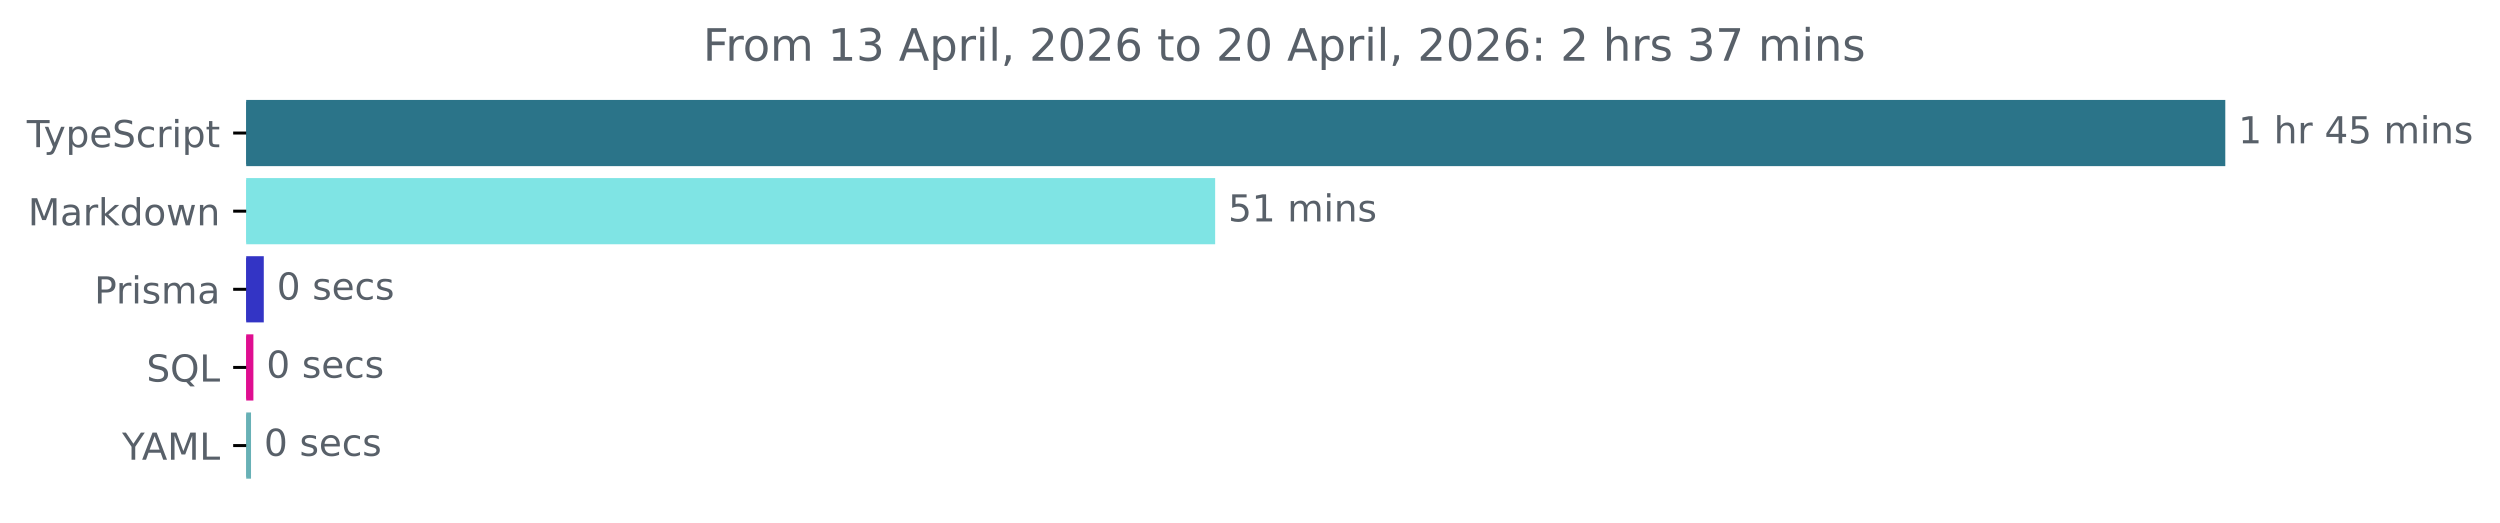
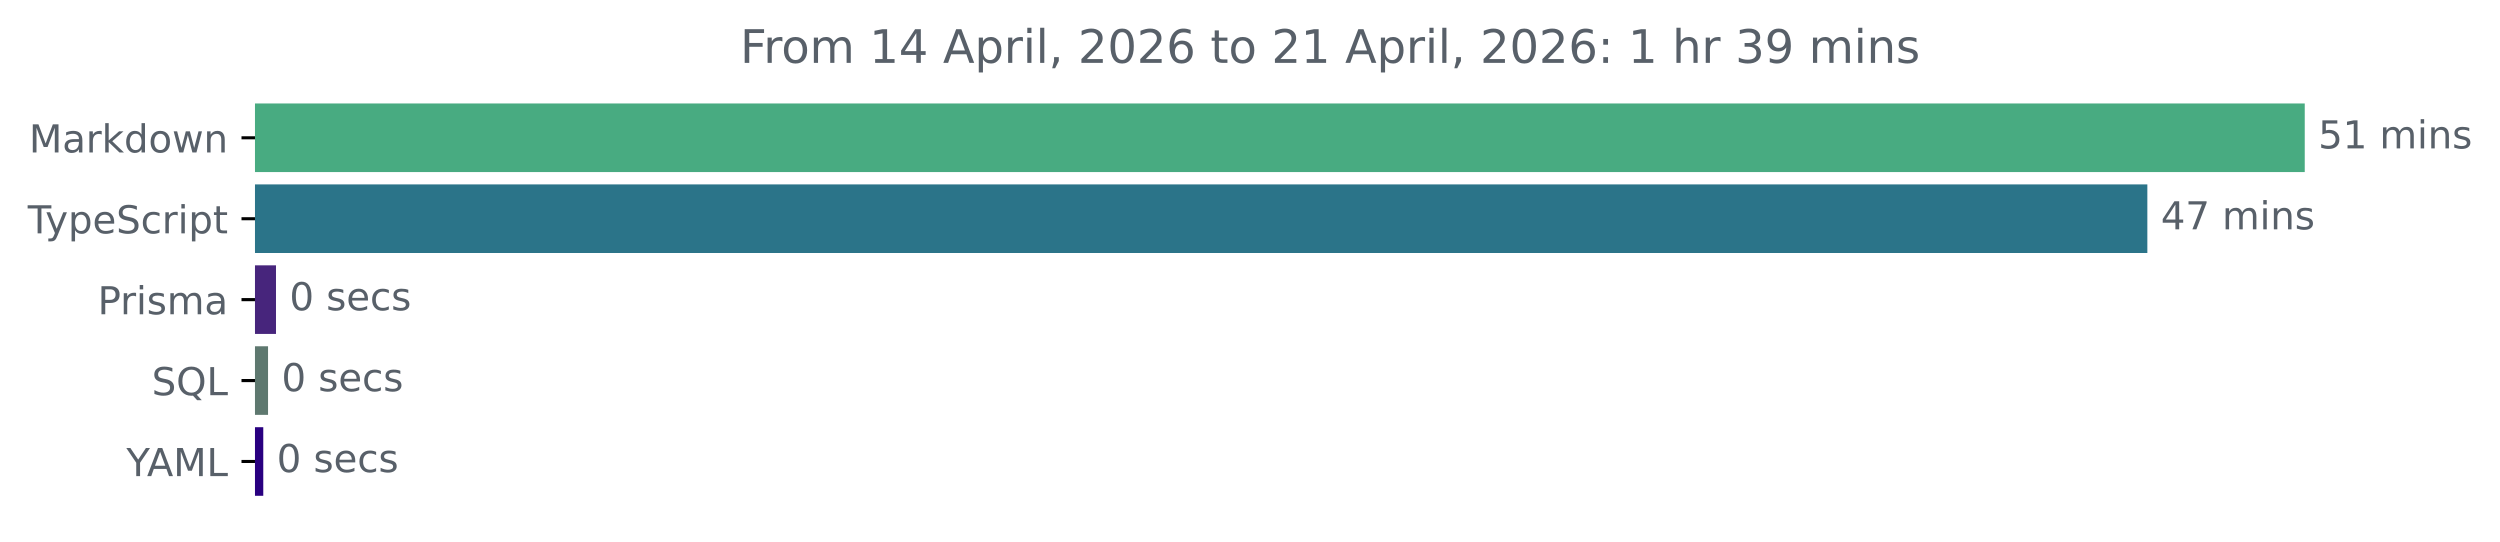
- <svg xmlns="http://www.w3.org/2000/svg" xmlns:xlink="http://www.w3.org/1999/xlink" width="671.935pt" height="140.398pt" viewBox="0 0 671.935 140.398" version="1.1">
+ <svg xmlns="http://www.w3.org/2000/svg" xmlns:xlink="http://www.w3.org/1999/xlink" width="648.768pt" height="140.398pt" viewBox="0 0 648.768 140.398" version="1.1">
  <defs>
    <style type="text/css">*{stroke-linejoin: round; stroke-linecap: butt}</style>
  </defs>
  <g id="figure_1">
    <g id="patch_1">
-       <path d="M -0 140.398  L 671.935 140.398  L 671.935 0  L -0 0  L -0 140.398  z " style="fill: none" />
+       <path d="M -0 140.398  L 648.768 140.398  L 648.768 0  L -0 0  L -0 140.398  z " style="fill: none" />
    </g>
    <g id="axes_1">
      <g id="patch_2">
-         <path d="M 66.17 27.358  L 597.599 27.358  L 597.599 44.158  L 66.17 44.158  z " clip-path="url(#pc90f61fa94)" style="fill: #2b7489; stroke: #2b7489; stroke-linejoin: miter" />
+         <path d="M 66.17 27.358  L 597.599 27.358  L 597.599 44.158  L 66.17 44.158  z " clip-path="url(#p690615d1b5)" style="fill: #48ab81; stroke: #48ab81; stroke-linejoin: miter" />
      </g>
      <g id="patch_3">
-         <path d="M 66.17 48.358  L 326.1 48.358  L 326.1 65.158  L 66.17 65.158  z " clip-path="url(#pc90f61fa94)" style="fill: #7fe4e4; stroke: #7fe4e4; stroke-linejoin: miter" />
+         <path d="M 66.17 48.358  L 556.752 48.358  L 556.752 65.158  L 66.17 65.158  z " clip-path="url(#p690615d1b5)" style="fill: #2b7489; stroke: #2b7489; stroke-linejoin: miter" />
      </g>
      <g id="patch_4">
-         <path d="M 66.17 69.358  L 70.399 69.358  L 70.399 86.158  L 66.17 86.158  z " clip-path="url(#pc90f61fa94)" style="fill: #3334c5; stroke: #3334c5; stroke-linejoin: miter" />
+         <path d="M 66.17 69.358  L 71.122 69.358  L 71.122 86.158  L 66.17 86.158  z " clip-path="url(#p690615d1b5)" style="fill: #47257c; stroke: #47257c; stroke-linejoin: miter" />
      </g>
      <g id="patch_5">
-         <path d="M 66.17 90.358  L 67.606 90.358  L 67.606 107.158  L 66.17 107.158  z " clip-path="url(#pc90f61fa94)" style="fill: #df0e90; stroke: #df0e90; stroke-linejoin: miter" />
+         <path d="M 66.17 90.358  L 69.059 90.358  L 69.059 107.158  L 66.17 107.158  z " clip-path="url(#p690615d1b5)" style="fill: #5e786f; stroke: #5e786f; stroke-linejoin: miter" />
      </g>
      <g id="patch_6">
-         <path d="M 66.17 111.358  L 66.968 111.358  L 66.968 128.158  L 66.17 128.158  z " clip-path="url(#pc90f61fa94)" style="fill: #68b1b6; stroke: #68b1b6; stroke-linejoin: miter" />
+         <path d="M 66.17 111.358  L 67.821 111.358  L 67.821 128.158  L 66.17 128.158  z " clip-path="url(#p690615d1b5)" style="fill: #290080; stroke: #290080; stroke-linejoin: miter" />
      </g>
      <g id="matplotlib.axis_1" />
      <g id="matplotlib.axis_2">
        <g id="ytick_1">
          <g id="line2d_1">
            <defs>
-               <path id="mae7be61543" d="M 0 0  L -3.5 0  " style="stroke: #000000; stroke-width: 0.8" />
+               <path id="mcfeb0e9865" d="M 0 0  L -3.5 0  " style="stroke: #000000; stroke-width: 0.8" />
            </defs>
            <g>
-               <use xlink:href="#mae7be61543" x="66.17" y="35.758" style="stroke: #000000; stroke-width: 0.8" />
+               <use xlink:href="#mcfeb0e9865" x="66.17" y="35.758" style="stroke: #000000; stroke-width: 0.8" />
            </g>
          </g>
          <g id="text_1">
-             <g style="fill: #586069" transform="translate(7.2 39.55734) scale(0.1 -0.1)">
+             <g style="fill: #586069" transform="translate(7.529688 39.55734) scale(0.1 -0.1)">
+               <defs>
+                 <path id="DejaVuSans-4d" d="M 628 4666  L 1569 4666  L 2759 1491  L 3956 4666  L 4897 4666  L 4897 0  L 4281 0  L 4281 4097  L 3078 897  L 2444 897  L 1241 4097  L 1241 0  L 628 0  L 628 4666  z " transform="scale(0.015625)" />
+                 <path id="DejaVuSans-61" d="M 2194 1759  Q 1497 1759 1228 1600  Q 959 1441 959 1056  Q 959 750 1161 570  Q 1363 391 1709 391  Q 2188 391 2477 730  Q 2766 1069 2766 1631  L 2766 1759  L 2194 1759  z M 3341 1997  L 3341 0  L 2766 0  L 2766 531  Q 2569 213 2275 61  Q 1981 -91 1556 -91  Q 1019 -91 701 211  Q 384 513 384 1019  Q 384 1609 779 1909  Q 1175 2209 1959 2209  L 2766 2209  L 2766 2266  Q 2766 2663 2505 2880  Q 2244 3097 1772 3097  Q 1472 3097 1187 3025  Q 903 2953 641 2809  L 641 3341  Q 956 3463 1253 3523  Q 1550 3584 1831 3584  Q 2591 3584 2966 3190  Q 3341 2797 3341 1997  z " transform="scale(0.015625)" />
+                 <path id="DejaVuSans-72" d="M 2631 2963  Q 2534 3019 2420 3045  Q 2306 3072 2169 3072  Q 1681 3072 1420 2755  Q 1159 2438 1159 1844  L 1159 0  L 581 0  L 581 3500  L 1159 3500  L 1159 2956  Q 1341 3275 1631 3429  Q 1922 3584 2338 3584  Q 2397 3584 2469 3576  Q 2541 3569 2628 3553  L 2631 2963  z " transform="scale(0.015625)" />
+                 <path id="DejaVuSans-6b" d="M 581 4863  L 1159 4863  L 1159 1991  L 2875 3500  L 3609 3500  L 1753 1863  L 3688 0  L 2938 0  L 1159 1709  L 1159 0  L 581 0  L 581 4863  z " transform="scale(0.015625)" />
+                 <path id="DejaVuSans-64" d="M 2906 2969  L 2906 4863  L 3481 4863  L 3481 0  L 2906 0  L 2906 525  Q 2725 213 2448 61  Q 2172 -91 1784 -91  Q 1150 -91 751 415  Q 353 922 353 1747  Q 353 2572 751 3078  Q 1150 3584 1784 3584  Q 2172 3584 2448 3432  Q 2725 3281 2906 2969  z M 947 1747  Q 947 1113 1208 752  Q 1469 391 1925 391  Q 2381 391 2643 752  Q 2906 1113 2906 1747  Q 2906 2381 2643 2742  Q 2381 3103 1925 3103  Q 1469 3103 1208 2742  Q 947 2381 947 1747  z " transform="scale(0.015625)" />
+                 <path id="DejaVuSans-6f" d="M 1959 3097  Q 1497 3097 1228 2736  Q 959 2375 959 1747  Q 959 1119 1226 758  Q 1494 397 1959 397  Q 2419 397 2687 759  Q 2956 1122 2956 1747  Q 2956 2369 2687 2733  Q 2419 3097 1959 3097  z M 1959 3584  Q 2709 3584 3137 3096  Q 3566 2609 3566 1747  Q 3566 888 3137 398  Q 2709 -91 1959 -91  Q 1206 -91 779 398  Q 353 888 353 1747  Q 353 2609 779 3096  Q 1206 3584 1959 3584  z " transform="scale(0.015625)" />
+                 <path id="DejaVuSans-77" d="M 269 3500  L 844 3500  L 1563 769  L 2278 3500  L 2956 3500  L 3675 769  L 4391 3500  L 4966 3500  L 4050 0  L 3372 0  L 2619 2869  L 1863 0  L 1184 0  L 269 3500  z " transform="scale(0.015625)" />
+                 <path id="DejaVuSans-6e" d="M 3513 2113  L 3513 0  L 2938 0  L 2938 2094  Q 2938 2591 2744 2837  Q 2550 3084 2163 3084  Q 1697 3084 1428 2787  Q 1159 2491 1159 1978  L 1159 0  L 581 0  L 581 3500  L 1159 3500  L 1159 2956  Q 1366 3272 1645 3428  Q 1925 3584 2291 3584  Q 2894 3584 3203 3211  Q 3513 2838 3513 2113  z " transform="scale(0.015625)" />
+               </defs>
+               <use xlink:href="#DejaVuSans-4d" />
+               <use xlink:href="#DejaVuSans-61" x="86.279" />
+               <use xlink:href="#DejaVuSans-72" x="147.559" />
+               <use xlink:href="#DejaVuSans-6b" x="188.672" />
+               <use xlink:href="#DejaVuSans-64" x="246.582" />
+               <use xlink:href="#DejaVuSans-6f" x="310.059" />
+               <use xlink:href="#DejaVuSans-77" x="371.24" />
+               <use xlink:href="#DejaVuSans-6e" x="453.027" />
+             </g>
+           </g>
+         </g>
+         <g id="ytick_2">
+           <g id="line2d_2">
+             <g>
+               <use xlink:href="#mcfeb0e9865" x="66.17" y="56.758" style="stroke: #000000; stroke-width: 0.8" />
+             </g>
+           </g>
+           <g id="text_2">
+             <g style="fill: #586069" transform="translate(7.2 60.55734) scale(0.1 -0.1)">
              <defs>
                <path id="DejaVuSans-54" d="M -19 4666  L 3928 4666  L 3928 4134  L 2272 4134  L 2272 0  L 1638 0  L 1638 4134  L -19 4134  L -19 4666  z " transform="scale(0.015625)" />
                <path id="DejaVuSans-79" d="M 2059 -325  Q 1816 -950 1584 -1140  Q 1353 -1331 966 -1331  L 506 -1331  L 506 -850  L 844 -850  Q 1081 -850 1212 -737  Q 1344 -625 1503 -206  L 1606 56  L 191 3500  L 800 3500  L 1894 763  L 2988 3500  L 3597 3500  L 2059 -325  z " transform="scale(0.015625)" />
                <path id="DejaVuSans-70" d="M 1159 525  L 1159 -1331  L 581 -1331  L 581 3500  L 1159 3500  L 1159 2969  Q 1341 3281 1617 3432  Q 1894 3584 2278 3584  Q 2916 3584 3314 3078  Q 3713 2572 3713 1747  Q 3713 922 3314 415  Q 2916 -91 2278 -91  Q 1894 -91 1617 61  Q 1341 213 1159 525  z M 3116 1747  Q 3116 2381 2855 2742  Q 2594 3103 2138 3103  Q 1681 3103 1420 2742  Q 1159 2381 1159 1747  Q 1159 1113 1420 752  Q 1681 391 2138 391  Q 2594 391 2855 752  Q 3116 1113 3116 1747  z " transform="scale(0.015625)" />
                <path id="DejaVuSans-65" d="M 3597 1894  L 3597 1613  L 953 1613  Q 991 1019 1311 708  Q 1631 397 2203 397  Q 2534 397 2845 478  Q 3156 559 3463 722  L 3463 178  Q 3153 47 2828 -22  Q 2503 -91 2169 -91  Q 1331 -91 842 396  Q 353 884 353 1716  Q 353 2575 817 3079  Q 1281 3584 2069 3584  Q 2775 3584 3186 3129  Q 3597 2675 3597 1894  z M 3022 2063  Q 3016 2534 2758 2815  Q 2500 3097 2075 3097  Q 1594 3097 1305 2825  Q 1016 2553 972 2059  L 3022 2063  z " transform="scale(0.015625)" />
                <path id="DejaVuSans-53" d="M 3425 4513  L 3425 3897  Q 3066 4069 2747 4153  Q 2428 4238 2131 4238  Q 1616 4238 1336 4038  Q 1056 3838 1056 3469  Q 1056 3159 1242 3001  Q 1428 2844 1947 2747  L 2328 2669  Q 3034 2534 3370 2195  Q 3706 1856 3706 1288  Q 3706 609 3251 259  Q 2797 -91 1919 -91  Q 1588 -91 1214 -16  Q 841 59 441 206  L 441 856  Q 825 641 1194 531  Q 1563 422 1919 422  Q 2459 422 2753 634  Q 3047 847 3047 1241  Q 3047 1584 2836 1778  Q 2625 1972 2144 2069  L 1759 2144  Q 1053 2284 737 2584  Q 422 2884 422 3419  Q 422 4038 858 4394  Q 1294 4750 2059 4750  Q 2388 4750 2728 4690  Q 3069 4631 3425 4513  z " transform="scale(0.015625)" />
                <path id="DejaVuSans-63" d="M 3122 3366  L 3122 2828  Q 2878 2963 2633 3030  Q 2388 3097 2138 3097  Q 1578 3097 1268 2742  Q 959 2388 959 1747  Q 959 1106 1268 751  Q 1578 397 2138 397  Q 2388 397 2633 464  Q 2878 531 3122 666  L 3122 134  Q 2881 22 2623 -34  Q 2366 -91 2075 -91  Q 1284 -91 818 406  Q 353 903 353 1747  Q 353 2603 823 3093  Q 1294 3584 2113 3584  Q 2378 3584 2631 3529  Q 2884 3475 3122 3366  z " transform="scale(0.015625)" />
-                 <path id="DejaVuSans-72" d="M 2631 2963  Q 2534 3019 2420 3045  Q 2306 3072 2169 3072  Q 1681 3072 1420 2755  Q 1159 2438 1159 1844  L 1159 0  L 581 0  L 581 3500  L 1159 3500  L 1159 2956  Q 1341 3275 1631 3429  Q 1922 3584 2338 3584  Q 2397 3584 2469 3576  Q 2541 3569 2628 3553  L 2631 2963  z " transform="scale(0.015625)" />
                <path id="DejaVuSans-69" d="M 603 3500  L 1178 3500  L 1178 0  L 603 0  L 603 3500  z M 603 4863  L 1178 4863  L 1178 4134  L 603 4134  L 603 4863  z " transform="scale(0.015625)" />
                <path id="DejaVuSans-74" d="M 1172 4494  L 1172 3500  L 2356 3500  L 2356 3053  L 1172 3053  L 1172 1153  Q 1172 725 1289 603  Q 1406 481 1766 481  L 2356 481  L 2356 0  L 1766 0  Q 1100 0 847 248  Q 594 497 594 1153  L 594 3053  L 172 3053  L 172 3500  L 594 3500  L 594 4494  L 1172 4494  z " transform="scale(0.015625)" />
              </defs>
              <use xlink:href="#DejaVuSans-54" />
              <use xlink:href="#DejaVuSans-79" x="45.459" />
              <use xlink:href="#DejaVuSans-70" x="104.639" />
              <use xlink:href="#DejaVuSans-65" x="168.115" />
              <use xlink:href="#DejaVuSans-53" x="229.639" />
              <use xlink:href="#DejaVuSans-63" x="293.115" />
              <use xlink:href="#DejaVuSans-72" x="348.096" />
              <use xlink:href="#DejaVuSans-69" x="389.209" />
              <use xlink:href="#DejaVuSans-70" x="416.992" />
              <use xlink:href="#DejaVuSans-74" x="480.469" />
            </g>
          </g>
        </g>
-         <g id="ytick_2">
-           <g id="line2d_2">
-             <g>
-               <use xlink:href="#mae7be61543" x="66.17" y="56.758" style="stroke: #000000; stroke-width: 0.8" />
-             </g>
-           </g>
-           <g id="text_2">
-             <g style="fill: #586069" transform="translate(7.529688 60.55734) scale(0.1 -0.1)">
-               <defs>
-                 <path id="DejaVuSans-4d" d="M 628 4666  L 1569 4666  L 2759 1491  L 3956 4666  L 4897 4666  L 4897 0  L 4281 0  L 4281 4097  L 3078 897  L 2444 897  L 1241 4097  L 1241 0  L 628 0  L 628 4666  z " transform="scale(0.015625)" />
-                 <path id="DejaVuSans-61" d="M 2194 1759  Q 1497 1759 1228 1600  Q 959 1441 959 1056  Q 959 750 1161 570  Q 1363 391 1709 391  Q 2188 391 2477 730  Q 2766 1069 2766 1631  L 2766 1759  L 2194 1759  z M 3341 1997  L 3341 0  L 2766 0  L 2766 531  Q 2569 213 2275 61  Q 1981 -91 1556 -91  Q 1019 -91 701 211  Q 384 513 384 1019  Q 384 1609 779 1909  Q 1175 2209 1959 2209  L 2766 2209  L 2766 2266  Q 2766 2663 2505 2880  Q 2244 3097 1772 3097  Q 1472 3097 1187 3025  Q 903 2953 641 2809  L 641 3341  Q 956 3463 1253 3523  Q 1550 3584 1831 3584  Q 2591 3584 2966 3190  Q 3341 2797 3341 1997  z " transform="scale(0.015625)" />
-                 <path id="DejaVuSans-6b" d="M 581 4863  L 1159 4863  L 1159 1991  L 2875 3500  L 3609 3500  L 1753 1863  L 3688 0  L 2938 0  L 1159 1709  L 1159 0  L 581 0  L 581 4863  z " transform="scale(0.015625)" />
-                 <path id="DejaVuSans-64" d="M 2906 2969  L 2906 4863  L 3481 4863  L 3481 0  L 2906 0  L 2906 525  Q 2725 213 2448 61  Q 2172 -91 1784 -91  Q 1150 -91 751 415  Q 353 922 353 1747  Q 353 2572 751 3078  Q 1150 3584 1784 3584  Q 2172 3584 2448 3432  Q 2725 3281 2906 2969  z M 947 1747  Q 947 1113 1208 752  Q 1469 391 1925 391  Q 2381 391 2643 752  Q 2906 1113 2906 1747  Q 2906 2381 2643 2742  Q 2381 3103 1925 3103  Q 1469 3103 1208 2742  Q 947 2381 947 1747  z " transform="scale(0.015625)" />
-                 <path id="DejaVuSans-6f" d="M 1959 3097  Q 1497 3097 1228 2736  Q 959 2375 959 1747  Q 959 1119 1226 758  Q 1494 397 1959 397  Q 2419 397 2687 759  Q 2956 1122 2956 1747  Q 2956 2369 2687 2733  Q 2419 3097 1959 3097  z M 1959 3584  Q 2709 3584 3137 3096  Q 3566 2609 3566 1747  Q 3566 888 3137 398  Q 2709 -91 1959 -91  Q 1206 -91 779 398  Q 353 888 353 1747  Q 353 2609 779 3096  Q 1206 3584 1959 3584  z " transform="scale(0.015625)" />
-                 <path id="DejaVuSans-77" d="M 269 3500  L 844 3500  L 1563 769  L 2278 3500  L 2956 3500  L 3675 769  L 4391 3500  L 4966 3500  L 4050 0  L 3372 0  L 2619 2869  L 1863 0  L 1184 0  L 269 3500  z " transform="scale(0.015625)" />
-                 <path id="DejaVuSans-6e" d="M 3513 2113  L 3513 0  L 2938 0  L 2938 2094  Q 2938 2591 2744 2837  Q 2550 3084 2163 3084  Q 1697 3084 1428 2787  Q 1159 2491 1159 1978  L 1159 0  L 581 0  L 581 3500  L 1159 3500  L 1159 2956  Q 1366 3272 1645 3428  Q 1925 3584 2291 3584  Q 2894 3584 3203 3211  Q 3513 2838 3513 2113  z " transform="scale(0.015625)" />
-               </defs>
-               <use xlink:href="#DejaVuSans-4d" />
-               <use xlink:href="#DejaVuSans-61" x="86.279" />
-               <use xlink:href="#DejaVuSans-72" x="147.559" />
-               <use xlink:href="#DejaVuSans-6b" x="188.672" />
-               <use xlink:href="#DejaVuSans-64" x="246.582" />
-               <use xlink:href="#DejaVuSans-6f" x="310.059" />
-               <use xlink:href="#DejaVuSans-77" x="371.24" />
-               <use xlink:href="#DejaVuSans-6e" x="453.027" />
-             </g>
-           </g>
-         </g>
        <g id="ytick_3">
          <g id="line2d_3">
            <g>
-               <use xlink:href="#mae7be61543" x="66.17" y="77.758" style="stroke: #000000; stroke-width: 0.8" />
+               <use xlink:href="#mcfeb0e9865" x="66.17" y="77.758" style="stroke: #000000; stroke-width: 0.8" />
            </g>
          </g>
          <g id="text_3">
            <g style="fill: #586069" transform="translate(25.34844 81.55734) scale(0.1 -0.1)">
              <defs>
                <path id="DejaVuSans-50" d="M 1259 4147  L 1259 2394  L 2053 2394  Q 2494 2394 2734 2622  Q 2975 2850 2975 3272  Q 2975 3691 2734 3919  Q 2494 4147 2053 4147  L 1259 4147  z M 628 4666  L 2053 4666  Q 2838 4666 3239 4311  Q 3641 3956 3641 3272  Q 3641 2581 3239 2228  Q 2838 1875 2053 1875  L 1259 1875  L 1259 0  L 628 0  L 628 4666  z " transform="scale(0.015625)" />
                <path id="DejaVuSans-73" d="M 2834 3397  L 2834 2853  Q 2591 2978 2328 3040  Q 2066 3103 1784 3103  Q 1356 3103 1142 2972  Q 928 2841 928 2578  Q 928 2378 1081 2264  Q 1234 2150 1697 2047  L 1894 2003  Q 2506 1872 2764 1633  Q 3022 1394 3022 966  Q 3022 478 2636 193  Q 2250 -91 1575 -91  Q 1294 -91 989 -36  Q 684 19 347 128  L 347 722  Q 666 556 975 473  Q 1284 391 1588 391  Q 1994 391 2212 530  Q 2431 669 2431 922  Q 2431 1156 2273 1281  Q 2116 1406 1581 1522  L 1381 1569  Q 847 1681 609 1914  Q 372 2147 372 2553  Q 372 3047 722 3315  Q 1072 3584 1716 3584  Q 2034 3584 2315 3537  Q 2597 3491 2834 3397  z " transform="scale(0.015625)" />
                <path id="DejaVuSans-6d" d="M 3328 2828  Q 3544 3216 3844 3400  Q 4144 3584 4550 3584  Q 5097 3584 5394 3201  Q 5691 2819 5691 2113  L 5691 0  L 5113 0  L 5113 2094  Q 5113 2597 4934 2840  Q 4756 3084 4391 3084  Q 3944 3084 3684 2787  Q 3425 2491 3425 1978  L 3425 0  L 2847 0  L 2847 2094  Q 2847 2600 2669 2842  Q 2491 3084 2119 3084  Q 1678 3084 1418 2786  Q 1159 2488 1159 1978  L 1159 0  L 581 0  L 581 3500  L 1159 3500  L 1159 2956  Q 1356 3278 1631 3431  Q 1906 3584 2284 3584  Q 2666 3584 2933 3390  Q 3200 3197 3328 2828  z " transform="scale(0.015625)" />
              </defs>
              <use xlink:href="#DejaVuSans-50" />
              <use xlink:href="#DejaVuSans-72" x="58.553" />
              <use xlink:href="#DejaVuSans-69" x="99.666" />
              <use xlink:href="#DejaVuSans-73" x="127.449" />
              <use xlink:href="#DejaVuSans-6d" x="179.549" />
              <use xlink:href="#DejaVuSans-61" x="276.961" />
            </g>
          </g>
        </g>
        <g id="ytick_4">
          <g id="line2d_4">
            <g>
-               <use xlink:href="#mae7be61543" x="66.17" y="98.758" style="stroke: #000000; stroke-width: 0.8" />
+               <use xlink:href="#mcfeb0e9865" x="66.17" y="98.758" style="stroke: #000000; stroke-width: 0.8" />
            </g>
          </g>
          <g id="text_4">
            <g style="fill: #586069" transform="translate(39.37812 102.5573) scale(0.1 -0.1)">
              <defs>
                <path id="DejaVuSans-51" d="M 2522 4238  Q 1834 4238 1429 3725  Q 1025 3213 1025 2328  Q 1025 1447 1429 934  Q 1834 422 2522 422  Q 3209 422 3611 934  Q 4013 1447 4013 2328  Q 4013 3213 3611 3725  Q 3209 4238 2522 4238  z M 3406 84  L 4238 -825  L 3475 -825  L 2784 -78  Q 2681 -84 2626 -87  Q 2572 -91 2522 -91  Q 1538 -91 948 567  Q 359 1225 359 2328  Q 359 3434 948 4092  Q 1538 4750 2522 4750  Q 3503 4750 4090 4092  Q 4678 3434 4678 2328  Q 4678 1516 4351 937  Q 4025 359 3406 84  z " transform="scale(0.015625)" />
                <path id="DejaVuSans-4c" d="M 628 4666  L 1259 4666  L 1259 531  L 3531 531  L 3531 0  L 628 0  L 628 4666  z " transform="scale(0.015625)" />
              </defs>
              <use xlink:href="#DejaVuSans-53" />
              <use xlink:href="#DejaVuSans-51" x="63.477" />
              <use xlink:href="#DejaVuSans-4c" x="142.188" />
            </g>
          </g>
        </g>
        <g id="ytick_5">
          <g id="line2d_5">
            <g>
-               <use xlink:href="#mae7be61543" x="66.17" y="119.758" style="stroke: #000000; stroke-width: 0.8" />
+               <use xlink:href="#mcfeb0e9865" x="66.17" y="119.758" style="stroke: #000000; stroke-width: 0.8" />
            </g>
          </g>
          <g id="text_5">
            <g style="fill: #586069" transform="translate(32.79688 123.5573) scale(0.1 -0.1)">
              <defs>
                <path id="DejaVuSans-59" d="M -13 4666  L 666 4666  L 1959 2747  L 3244 4666  L 3922 4666  L 2272 2222  L 2272 0  L 1638 0  L 1638 2222  L -13 4666  z " transform="scale(0.015625)" />
                <path id="DejaVuSans-41" d="M 2188 4044  L 1331 1722  L 3047 1722  L 2188 4044  z M 1831 4666  L 2547 4666  L 4325 0  L 3669 0  L 3244 1197  L 1141 1197  L 716 0  L 50 0  L 1831 4666  z " transform="scale(0.015625)" />
              </defs>
              <use xlink:href="#DejaVuSans-59" />
              <use xlink:href="#DejaVuSans-41" x="53.334" />
              <use xlink:href="#DejaVuSans-4d" x="121.742" />
              <use xlink:href="#DejaVuSans-4c" x="208.021" />
            </g>
          </g>
        </g>
      </g>
      <g id="text_6">
        <g style="fill: #586069" transform="translate(601.5989 38.5175) scale(0.1 -0.1)">
          <defs>
+             <path id="DejaVuSans-35" d="M 691 4666  L 3169 4666  L 3169 4134  L 1269 4134  L 1269 2991  Q 1406 3038 1543 3061  Q 1681 3084 1819 3084  Q 2600 3084 3056 2656  Q 3513 2228 3513 1497  Q 3513 744 3044 326  Q 2575 -91 1722 -91  Q 1428 -91 1123 -41  Q 819 9 494 109  L 494 744  Q 775 591 1075 516  Q 1375 441 1709 441  Q 2250 441 2565 725  Q 2881 1009 2881 1497  Q 2881 1984 2565 2268  Q 2250 2553 1709 2553  Q 1456 2553 1204 2497  Q 953 2441 691 2322  L 691 4666  z " transform="scale(0.015625)" />
            <path id="DejaVuSans-31" d="M 794 531  L 1825 531  L 1825 4091  L 703 3866  L 703 4441  L 1819 4666  L 2450 4666  L 2450 531  L 3481 531  L 3481 0  L 794 0  L 794 531  z " transform="scale(0.015625)" />
            <path id="DejaVuSans-20" transform="scale(0.015625)" />
-             <path id="DejaVuSans-68" d="M 3513 2113  L 3513 0  L 2938 0  L 2938 2094  Q 2938 2591 2744 2837  Q 2550 3084 2163 3084  Q 1697 3084 1428 2787  Q 1159 2491 1159 1978  L 1159 0  L 581 0  L 581 4863  L 1159 4863  L 1159 2956  Q 1366 3272 1645 3428  Q 1925 3584 2291 3584  Q 2894 3584 3203 3211  Q 3513 2838 3513 2113  z " transform="scale(0.015625)" />
-             <path id="DejaVuSans-34" d="M 2419 4116  L 825 1625  L 2419 1625  L 2419 4116  z M 2253 4666  L 3047 4666  L 3047 1625  L 3713 1625  L 3713 1100  L 3047 1100  L 3047 0  L 2419 0  L 2419 1100  L 313 1100  L 313 1709  L 2253 4666  z " transform="scale(0.015625)" />
-             <path id="DejaVuSans-35" d="M 691 4666  L 3169 4666  L 3169 4134  L 1269 4134  L 1269 2991  Q 1406 3038 1543 3061  Q 1681 3084 1819 3084  Q 2600 3084 3056 2656  Q 3513 2228 3513 1497  Q 3513 744 3044 326  Q 2575 -91 1722 -91  Q 1428 -91 1123 -41  Q 819 9 494 109  L 494 744  Q 775 591 1075 516  Q 1375 441 1709 441  Q 2250 441 2565 725  Q 2881 1009 2881 1497  Q 2881 1984 2565 2268  Q 2250 2553 1709 2553  Q 1456 2553 1204 2497  Q 953 2441 691 2322  L 691 4666  z " transform="scale(0.015625)" />
-           </defs>
-           <use xlink:href="#DejaVuSans-31" />
-           <use xlink:href="#DejaVuSans-20" x="63.623" />
-           <use xlink:href="#DejaVuSans-68" x="95.41" />
-           <use xlink:href="#DejaVuSans-72" x="158.789" />
-           <use xlink:href="#DejaVuSans-20" x="199.902" />
-           <use xlink:href="#DejaVuSans-34" x="231.689" />
-           <use xlink:href="#DejaVuSans-35" x="295.312" />
-           <use xlink:href="#DejaVuSans-20" x="358.936" />
-           <use xlink:href="#DejaVuSans-6d" x="390.723" />
-           <use xlink:href="#DejaVuSans-69" x="488.135" />
-           <use xlink:href="#DejaVuSans-6e" x="515.918" />
-           <use xlink:href="#DejaVuSans-73" x="579.297" />
-         </g>
-       </g>
-       <g id="text_7">
-         <g style="fill: #586069" transform="translate(330.1004 59.5175) scale(0.1 -0.1)">
+           </defs>
          <use xlink:href="#DejaVuSans-35" />
          <use xlink:href="#DejaVuSans-31" x="63.623" />
          <use xlink:href="#DejaVuSans-20" x="127.246" />
          <use xlink:href="#DejaVuSans-6d" x="159.033" />
          <use xlink:href="#DejaVuSans-69" x="256.445" />
          <use xlink:href="#DejaVuSans-6e" x="284.229" />
          <use xlink:href="#DejaVuSans-73" x="347.607" />
        </g>
      </g>
+       <g id="text_7">
+         <g style="fill: #586069" transform="translate(560.7515 59.5175) scale(0.1 -0.1)">
+           <defs>
+             <path id="DejaVuSans-34" d="M 2419 4116  L 825 1625  L 2419 1625  L 2419 4116  z M 2253 4666  L 3047 4666  L 3047 1625  L 3713 1625  L 3713 1100  L 3047 1100  L 3047 0  L 2419 0  L 2419 1100  L 313 1100  L 313 1709  L 2253 4666  z " transform="scale(0.015625)" />
+             <path id="DejaVuSans-37" d="M 525 4666  L 3525 4666  L 3525 4397  L 1831 0  L 1172 0  L 2766 4134  L 525 4134  L 525 4666  z " transform="scale(0.015625)" />
+           </defs>
+           <use xlink:href="#DejaVuSans-34" />
+           <use xlink:href="#DejaVuSans-37" x="63.623" />
+           <use xlink:href="#DejaVuSans-20" x="127.246" />
+           <use xlink:href="#DejaVuSans-6d" x="159.033" />
+           <use xlink:href="#DejaVuSans-69" x="256.445" />
+           <use xlink:href="#DejaVuSans-6e" x="284.229" />
+           <use xlink:href="#DejaVuSans-73" x="347.607" />
+         </g>
+       </g>
      <g id="text_8">
-         <g style="fill: #586069" transform="translate(74.39876 80.5175) scale(0.1 -0.1)">
+         <g style="fill: #586069" transform="translate(75.12151 80.5175) scale(0.1 -0.1)">
          <defs>
            <path id="DejaVuSans-30" d="M 2034 4250  Q 1547 4250 1301 3770  Q 1056 3291 1056 2328  Q 1056 1369 1301 889  Q 1547 409 2034 409  Q 2525 409 2770 889  Q 3016 1369 3016 2328  Q 3016 3291 2770 3770  Q 2525 4250 2034 4250  z M 2034 4750  Q 2819 4750 3233 4129  Q 3647 3509 3647 2328  Q 3647 1150 3233 529  Q 2819 -91 2034 -91  Q 1250 -91 836 529  Q 422 1150 422 2328  Q 422 3509 836 4129  Q 1250 4750 2034 4750  z " transform="scale(0.015625)" />
          </defs>
          <use xlink:href="#DejaVuSans-30" />
          <use xlink:href="#DejaVuSans-20" x="63.623" />
          <use xlink:href="#DejaVuSans-73" x="95.41" />
          <use xlink:href="#DejaVuSans-65" x="147.51" />
          <use xlink:href="#DejaVuSans-63" x="209.033" />
          <use xlink:href="#DejaVuSans-73" x="264.014" />
        </g>
      </g>
      <g id="text_9">
-         <g style="fill: #586069" transform="translate(71.60639 101.5175) scale(0.1 -0.1)">
+         <g style="fill: #586069" transform="translate(73.05851 101.5175) scale(0.1 -0.1)">
          <use xlink:href="#DejaVuSans-30" />
          <use xlink:href="#DejaVuSans-20" x="63.623" />
          <use xlink:href="#DejaVuSans-73" x="95.41" />
          <use xlink:href="#DejaVuSans-65" x="147.51" />
          <use xlink:href="#DejaVuSans-63" x="209.033" />
          <use xlink:href="#DejaVuSans-73" x="264.014" />
        </g>
      </g>
      <g id="text_10">
-         <g style="fill: #586069" transform="translate(70.96813 122.5175) scale(0.1 -0.1)">
+         <g style="fill: #586069" transform="translate(71.82071 122.5175) scale(0.1 -0.1)">
          <use xlink:href="#DejaVuSans-30" />
          <use xlink:href="#DejaVuSans-20" x="63.623" />
          <use xlink:href="#DejaVuSans-73" x="95.41" />
          <use xlink:href="#DejaVuSans-65" x="147.51" />
          <use xlink:href="#DejaVuSans-63" x="209.033" />
          <use xlink:href="#DejaVuSans-73" x="264.014" />
        </g>
      </g>
      <g id="text_11">
-         <g style="fill: #586069" transform="translate(188.9491 16.31812) scale(0.12 -0.12)">
+         <g style="fill: #586069" transform="translate(192.0747 16.31812) scale(0.12 -0.12)">
          <defs>
            <path id="DejaVuSans-46" d="M 628 4666  L 3309 4666  L 3309 4134  L 1259 4134  L 1259 2759  L 3109 2759  L 3109 2228  L 1259 2228  L 1259 0  L 628 0  L 628 4666  z " transform="scale(0.015625)" />
-             <path id="DejaVuSans-33" d="M 2597 2516  Q 3050 2419 3304 2112  Q 3559 1806 3559 1356  Q 3559 666 3084 287  Q 2609 -91 1734 -91  Q 1441 -91 1130 -33  Q 819 25 488 141  L 488 750  Q 750 597 1062 519  Q 1375 441 1716 441  Q 2309 441 2620 675  Q 2931 909 2931 1356  Q 2931 1769 2642 2001  Q 2353 2234 1838 2234  L 1294 2234  L 1294 2753  L 1863 2753  Q 2328 2753 2575 2939  Q 2822 3125 2822 3475  Q 2822 3834 2567 4026  Q 2313 4219 1838 4219  Q 1578 4219 1281 4162  Q 984 4106 628 3988  L 628 4550  Q 988 4650 1302 4700  Q 1616 4750 1894 4750  Q 2613 4750 3031 4423  Q 3450 4097 3450 3541  Q 3450 3153 3228 2886  Q 3006 2619 2597 2516  z " transform="scale(0.015625)" />
            <path id="DejaVuSans-6c" d="M 603 4863  L 1178 4863  L 1178 0  L 603 0  L 603 4863  z " transform="scale(0.015625)" />
            <path id="DejaVuSans-2c" d="M 750 794  L 1409 794  L 1409 256  L 897 -744  L 494 -744  L 750 256  L 750 794  z " transform="scale(0.015625)" />
            <path id="DejaVuSans-32" d="M 1228 531  L 3431 531  L 3431 0  L 469 0  L 469 531  Q 828 903 1448 1529  Q 2069 2156 2228 2338  Q 2531 2678 2651 2914  Q 2772 3150 2772 3378  Q 2772 3750 2511 3984  Q 2250 4219 1831 4219  Q 1534 4219 1204 4116  Q 875 4013 500 3803  L 500 4441  Q 881 4594 1212 4672  Q 1544 4750 1819 4750  Q 2544 4750 2975 4387  Q 3406 4025 3406 3419  Q 3406 3131 3298 2873  Q 3191 2616 2906 2266  Q 2828 2175 2409 1742  Q 1991 1309 1228 531  z " transform="scale(0.015625)" />
            <path id="DejaVuSans-36" d="M 2113 2584  Q 1688 2584 1439 2293  Q 1191 2003 1191 1497  Q 1191 994 1439 701  Q 1688 409 2113 409  Q 2538 409 2786 701  Q 3034 994 3034 1497  Q 3034 2003 2786 2293  Q 2538 2584 2113 2584  z M 3366 4563  L 3366 3988  Q 3128 4100 2886 4159  Q 2644 4219 2406 4219  Q 1781 4219 1451 3797  Q 1122 3375 1075 2522  Q 1259 2794 1537 2939  Q 1816 3084 2150 3084  Q 2853 3084 3261 2657  Q 3669 2231 3669 1497  Q 3669 778 3244 343  Q 2819 -91 2113 -91  Q 1303 -91 875 529  Q 447 1150 447 2328  Q 447 3434 972 4092  Q 1497 4750 2381 4750  Q 2619 4750 2861 4703  Q 3103 4656 3366 4563  z " transform="scale(0.015625)" />
            <path id="DejaVuSans-3a" d="M 750 794  L 1409 794  L 1409 0  L 750 0  L 750 794  z M 750 3309  L 1409 3309  L 1409 2516  L 750 2516  L 750 3309  z " transform="scale(0.015625)" />
-             <path id="DejaVuSans-37" d="M 525 4666  L 3525 4666  L 3525 4397  L 1831 0  L 1172 0  L 2766 4134  L 525 4134  L 525 4666  z " transform="scale(0.015625)" />
+             <path id="DejaVuSans-68" d="M 3513 2113  L 3513 0  L 2938 0  L 2938 2094  Q 2938 2591 2744 2837  Q 2550 3084 2163 3084  Q 1697 3084 1428 2787  Q 1159 2491 1159 1978  L 1159 0  L 581 0  L 581 4863  L 1159 4863  L 1159 2956  Q 1366 3272 1645 3428  Q 1925 3584 2291 3584  Q 2894 3584 3203 3211  Q 3513 2838 3513 2113  z " transform="scale(0.015625)" />
+             <path id="DejaVuSans-33" d="M 2597 2516  Q 3050 2419 3304 2112  Q 3559 1806 3559 1356  Q 3559 666 3084 287  Q 2609 -91 1734 -91  Q 1441 -91 1130 -33  Q 819 25 488 141  L 488 750  Q 750 597 1062 519  Q 1375 441 1716 441  Q 2309 441 2620 675  Q 2931 909 2931 1356  Q 2931 1769 2642 2001  Q 2353 2234 1838 2234  L 1294 2234  L 1294 2753  L 1863 2753  Q 2328 2753 2575 2939  Q 2822 3125 2822 3475  Q 2822 3834 2567 4026  Q 2313 4219 1838 4219  Q 1578 4219 1281 4162  Q 984 4106 628 3988  L 628 4550  Q 988 4650 1302 4700  Q 1616 4750 1894 4750  Q 2613 4750 3031 4423  Q 3450 4097 3450 3541  Q 3450 3153 3228 2886  Q 3006 2619 2597 2516  z " transform="scale(0.015625)" />
+             <path id="DejaVuSans-39" d="M 703 97  L 703 672  Q 941 559 1184 500  Q 1428 441 1663 441  Q 2288 441 2617 861  Q 2947 1281 2994 2138  Q 2813 1869 2534 1725  Q 2256 1581 1919 1581  Q 1219 1581 811 2004  Q 403 2428 403 3163  Q 403 3881 828 4315  Q 1253 4750 1959 4750  Q 2769 4750 3195 4129  Q 3622 3509 3622 2328  Q 3622 1225 3098 567  Q 2575 -91 1691 -91  Q 1453 -91 1209 -44  Q 966 3 703 97  z M 1959 2075  Q 2384 2075 2632 2365  Q 2881 2656 2881 3163  Q 2881 3666 2632 3958  Q 2384 4250 1959 4250  Q 1534 4250 1286 3958  Q 1038 3666 1038 3163  Q 1038 2656 1286 2365  Q 1534 2075 1959 2075  z " transform="scale(0.015625)" />
          </defs>
          <use xlink:href="#DejaVuSans-46" />
          <use xlink:href="#DejaVuSans-72" x="50.27" />
          <use xlink:href="#DejaVuSans-6f" x="89.133" />
          <use xlink:href="#DejaVuSans-6d" x="150.314" />
          <use xlink:href="#DejaVuSans-20" x="247.727" />
          <use xlink:href="#DejaVuSans-31" x="279.514" />
-           <use xlink:href="#DejaVuSans-33" x="343.137" />
+           <use xlink:href="#DejaVuSans-34" x="343.137" />
          <use xlink:href="#DejaVuSans-20" x="406.76" />
          <use xlink:href="#DejaVuSans-41" x="438.547" />
          <use xlink:href="#DejaVuSans-70" x="506.955" />
          <use xlink:href="#DejaVuSans-72" x="570.432" />
          <use xlink:href="#DejaVuSans-69" x="611.545" />
          <use xlink:href="#DejaVuSans-6c" x="639.328" />
          <use xlink:href="#DejaVuSans-2c" x="667.111" />
          <use xlink:href="#DejaVuSans-20" x="698.898" />
          <use xlink:href="#DejaVuSans-32" x="730.686" />
          <use xlink:href="#DejaVuSans-30" x="794.309" />
          <use xlink:href="#DejaVuSans-32" x="857.932" />
          <use xlink:href="#DejaVuSans-36" x="921.555" />
          <use xlink:href="#DejaVuSans-20" x="985.178" />
          <use xlink:href="#DejaVuSans-74" x="1016.965" />
          <use xlink:href="#DejaVuSans-6f" x="1056.174" />
          <use xlink:href="#DejaVuSans-20" x="1117.355" />
          <use xlink:href="#DejaVuSans-32" x="1149.143" />
-           <use xlink:href="#DejaVuSans-30" x="1212.766" />
+           <use xlink:href="#DejaVuSans-31" x="1212.766" />
          <use xlink:href="#DejaVuSans-20" x="1276.389" />
          <use xlink:href="#DejaVuSans-41" x="1308.176" />
          <use xlink:href="#DejaVuSans-70" x="1376.584" />
          <use xlink:href="#DejaVuSans-72" x="1440.061" />
          <use xlink:href="#DejaVuSans-69" x="1481.174" />
          <use xlink:href="#DejaVuSans-6c" x="1508.957" />
          <use xlink:href="#DejaVuSans-2c" x="1536.74" />
          <use xlink:href="#DejaVuSans-20" x="1568.527" />
          <use xlink:href="#DejaVuSans-32" x="1600.314" />
          <use xlink:href="#DejaVuSans-30" x="1663.938" />
          <use xlink:href="#DejaVuSans-32" x="1727.561" />
          <use xlink:href="#DejaVuSans-36" x="1791.184" />
          <use xlink:href="#DejaVuSans-3a" x="1854.807" />
          <use xlink:href="#DejaVuSans-20" x="1888.498" />
-           <use xlink:href="#DejaVuSans-32" x="1920.285" />
+           <use xlink:href="#DejaVuSans-31" x="1920.285" />
          <use xlink:href="#DejaVuSans-20" x="1983.908" />
          <use xlink:href="#DejaVuSans-68" x="2015.695" />
          <use xlink:href="#DejaVuSans-72" x="2079.074" />
-           <use xlink:href="#DejaVuSans-73" x="2120.188" />
-           <use xlink:href="#DejaVuSans-20" x="2172.287" />
-           <use xlink:href="#DejaVuSans-33" x="2204.074" />
-           <use xlink:href="#DejaVuSans-37" x="2267.697" />
-           <use xlink:href="#DejaVuSans-20" x="2331.32" />
-           <use xlink:href="#DejaVuSans-6d" x="2363.107" />
-           <use xlink:href="#DejaVuSans-69" x="2460.52" />
-           <use xlink:href="#DejaVuSans-6e" x="2488.303" />
-           <use xlink:href="#DejaVuSans-73" x="2551.682" />
+           <use xlink:href="#DejaVuSans-20" x="2120.188" />
+           <use xlink:href="#DejaVuSans-33" x="2151.975" />
+           <use xlink:href="#DejaVuSans-39" x="2215.598" />
+           <use xlink:href="#DejaVuSans-20" x="2279.221" />
+           <use xlink:href="#DejaVuSans-6d" x="2311.008" />
+           <use xlink:href="#DejaVuSans-69" x="2408.42" />
+           <use xlink:href="#DejaVuSans-6e" x="2436.203" />
+           <use xlink:href="#DejaVuSans-73" x="2499.582" />
        </g>
      </g>
    </g>
  </g>
  <defs>
-     <clipPath id="pc90f61fa94">
+     <clipPath id="p690615d1b5">
      <rect x="66.17" y="22.318" width="558" height="110.88" />
    </clipPath>
  </defs>
</svg>
